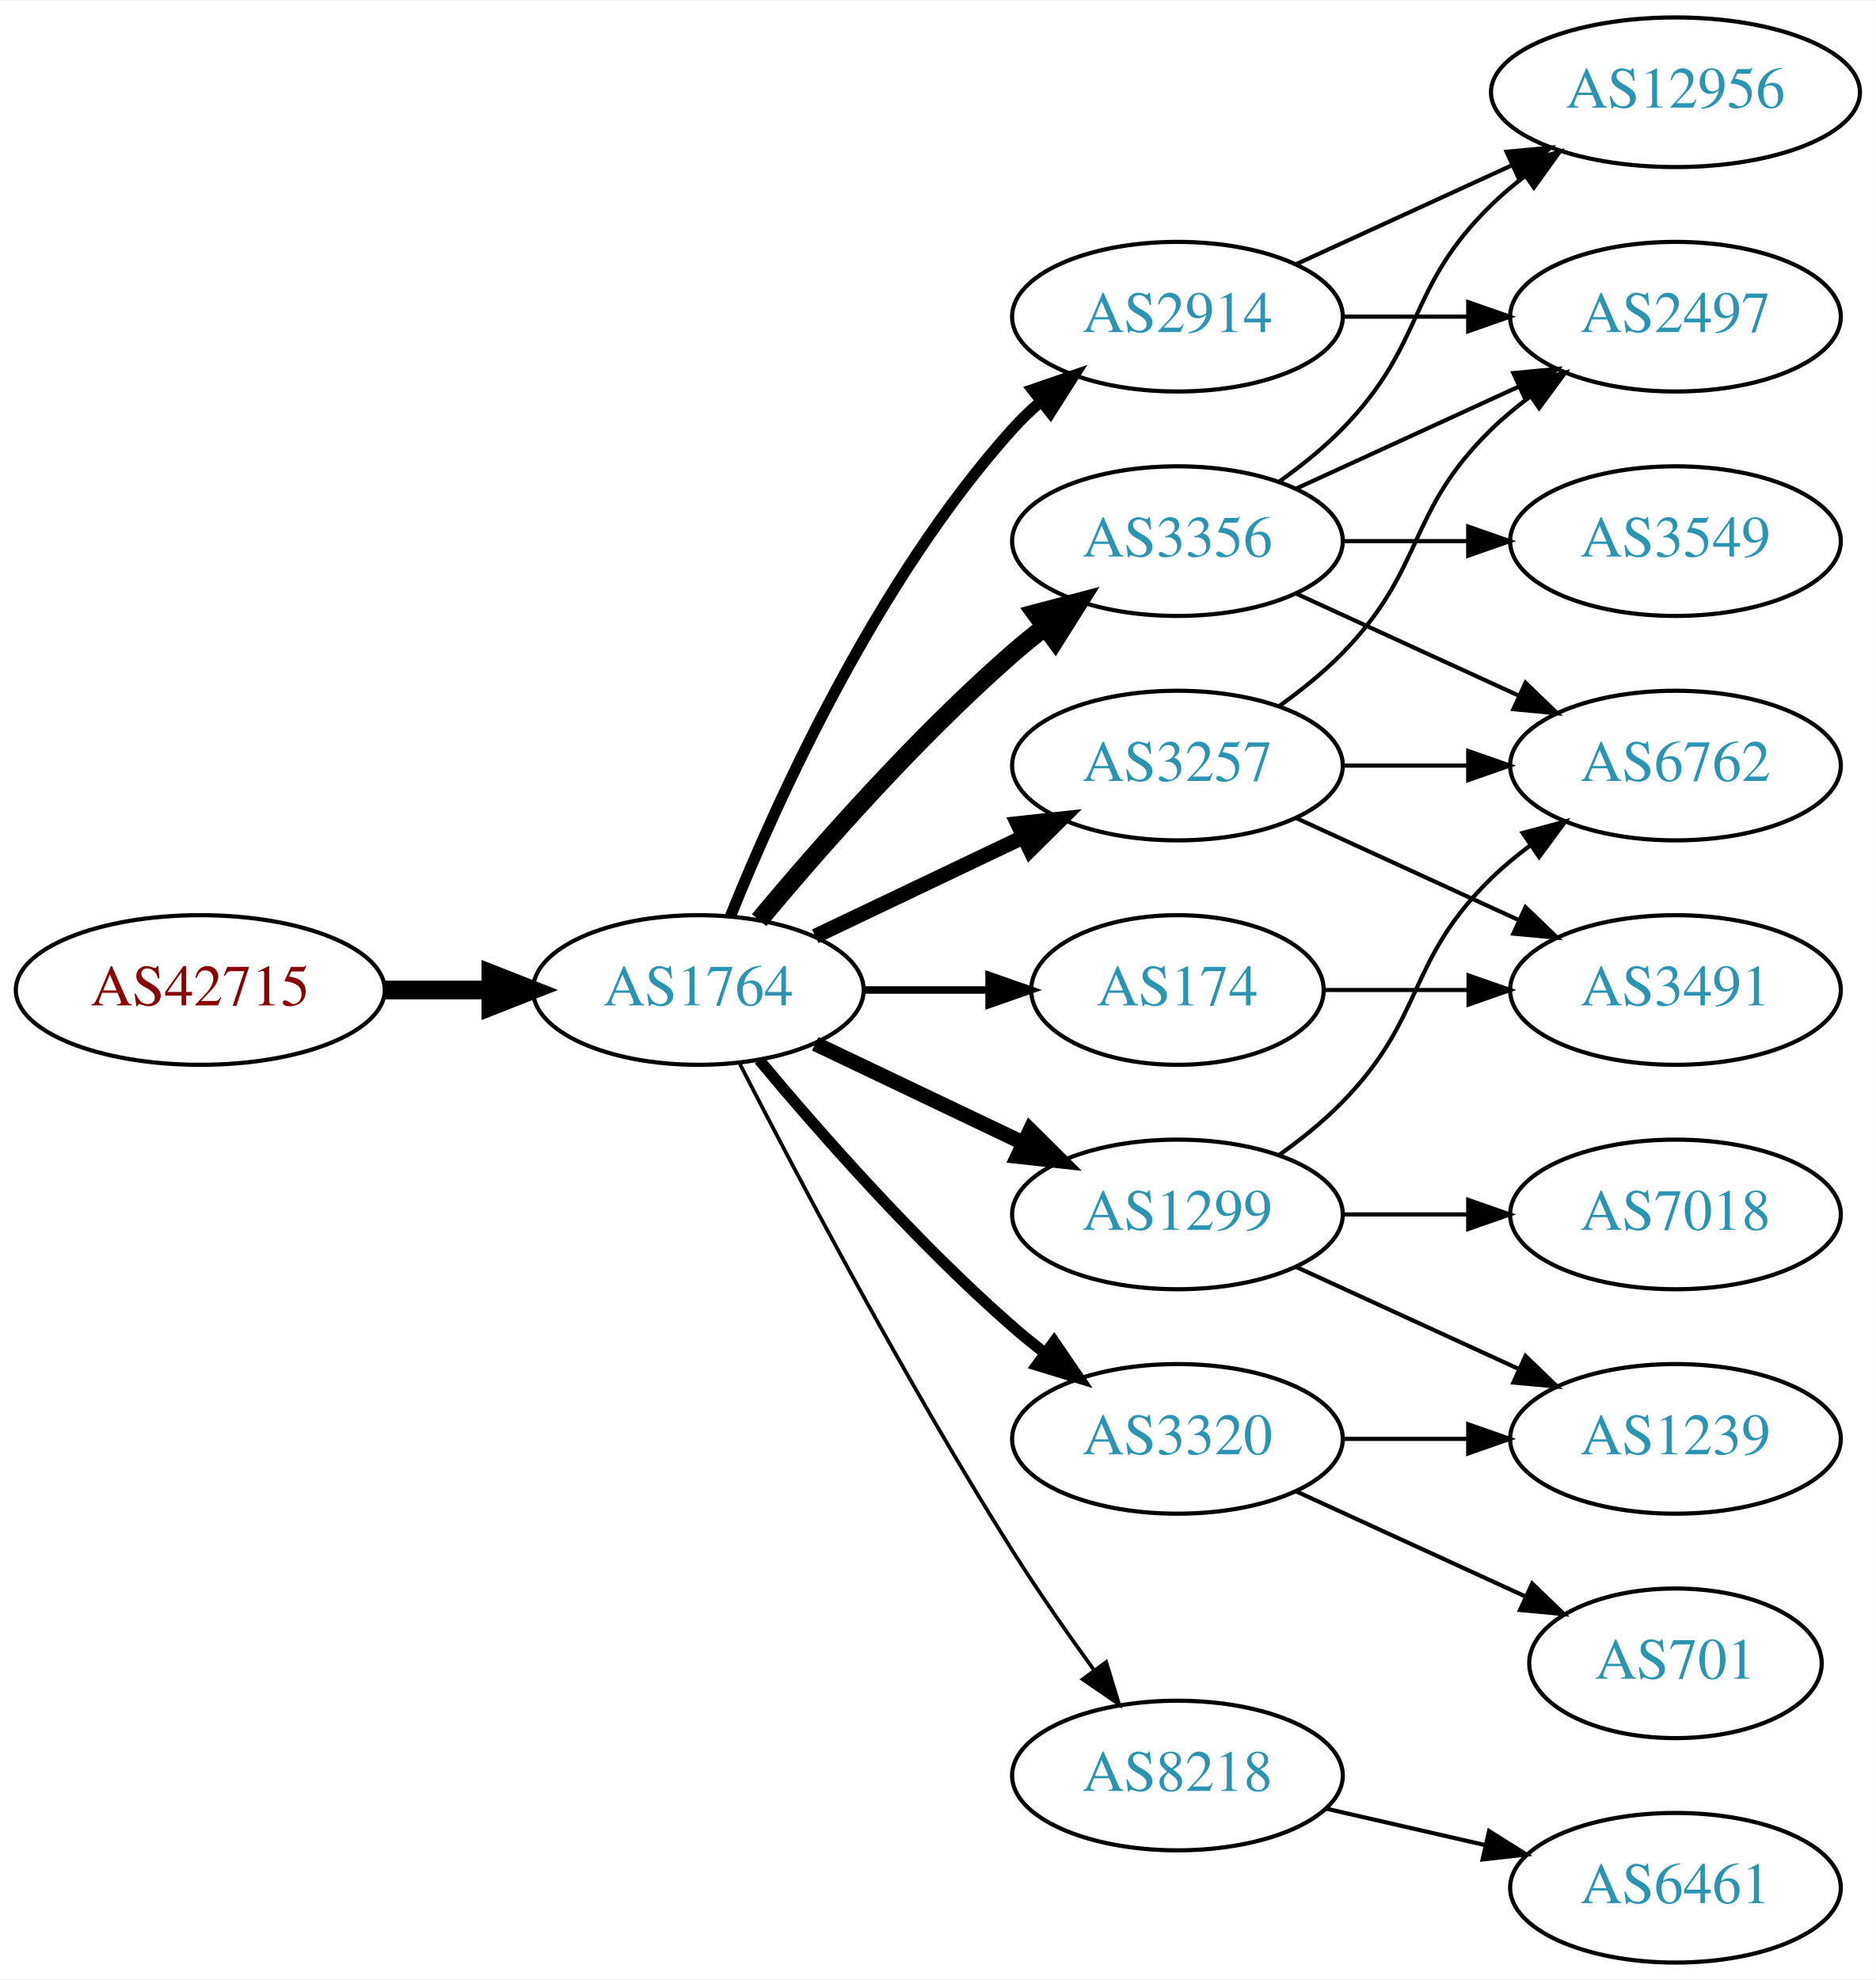
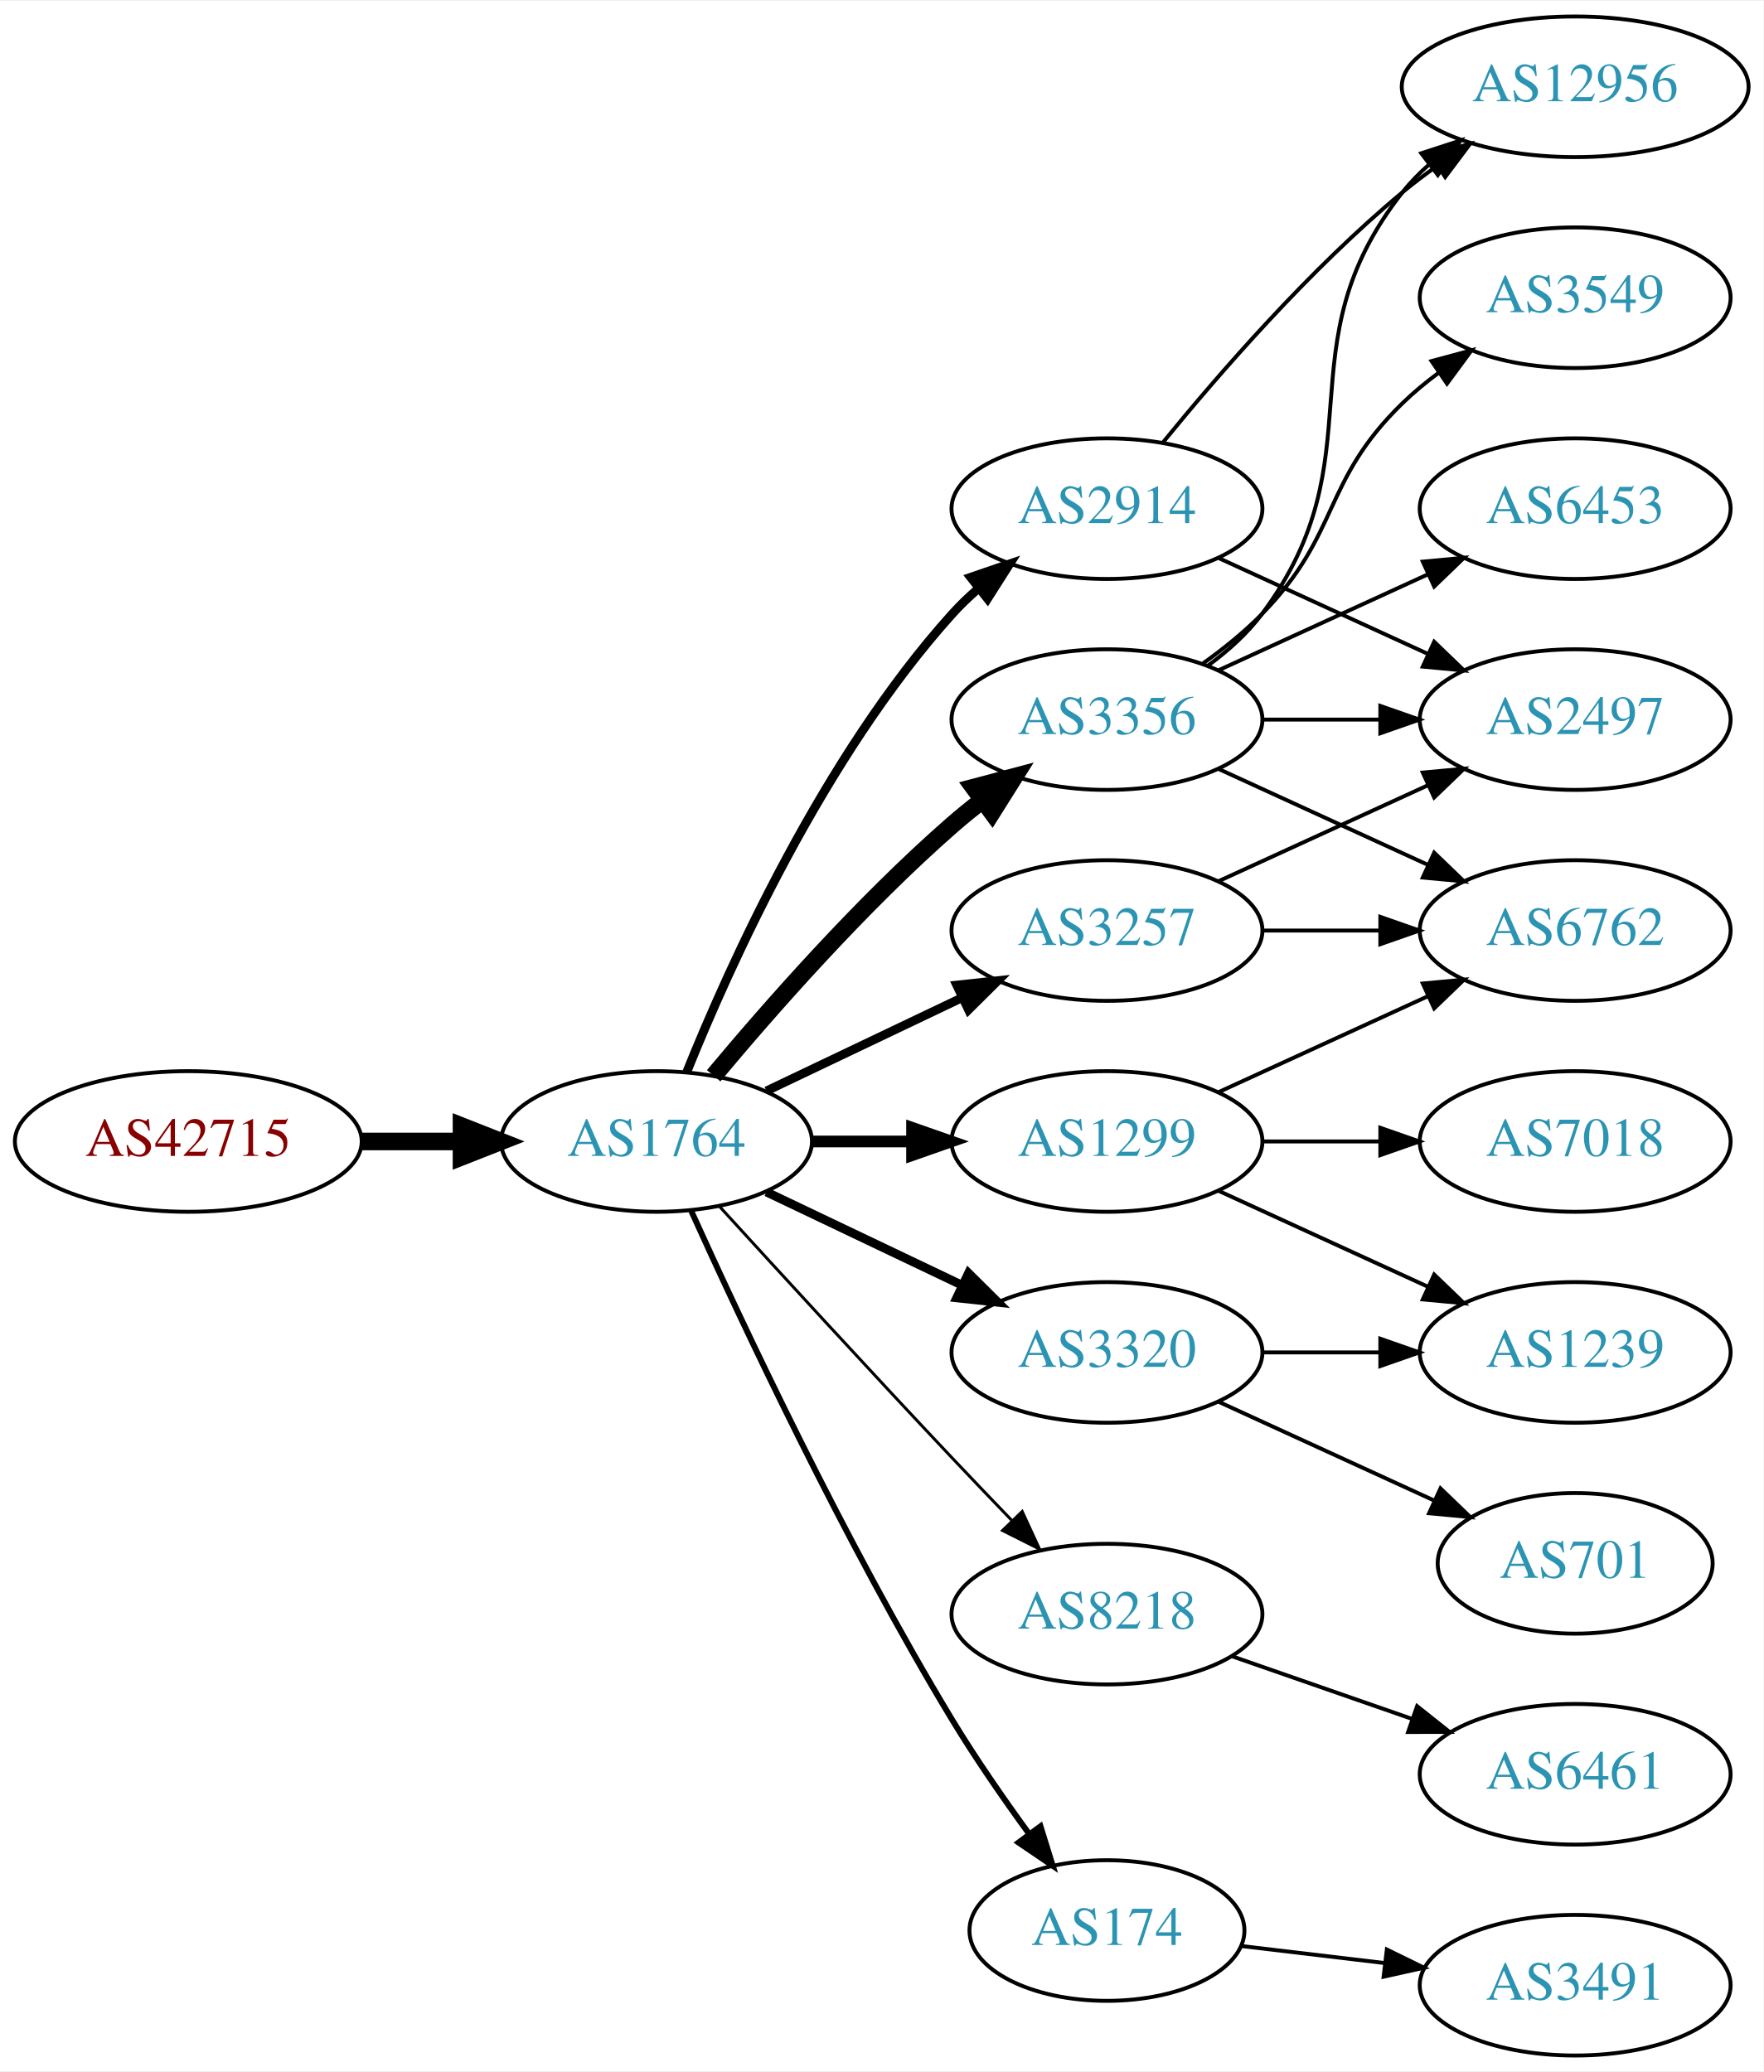
- <svg xmlns="http://www.w3.org/2000/svg" xmlns:xlink="http://www.w3.org/1999/xlink" width="451pt" height="476pt" viewBox="0.00 0.00 451.37 476.00">
-   <g id="graph0" class="graph" transform="scale(1 1) rotate(0) translate(4 472)">
-     <polygon fill="white" stroke="none" points="-4,4 -4,-472 447.37,-472 447.37,4 -4,4" />
+ <svg xmlns="http://www.w3.org/2000/svg" xmlns:xlink="http://www.w3.org/1999/xlink" width="451pt" height="530pt" viewBox="0.00 0.00 451.37 530.00">
+   <g id="graph0" class="graph" transform="scale(1 1) rotate(0) translate(4 526)">
+     <polygon fill="white" stroke="none" points="-4,4 -4,-526 447.37,-526 447.37,4 -4,4" />
    <g id="node1" class="node">
      <g id="a_node1">
        <a xlink:href="/asn/42715" xlink:title="AS42715 ~ Crosat Austria GmbH [AT]">
          <ellipse fill="#ffffff" stroke="black" cx="44.196" cy="-234" rx="44.393" ry="18" />
          <text text-anchor="middle" x="44.196" y="-230.3" font-family="Times,serif" font-size="14.00" fill="#880000">AS42715</text>
        </a>
      </g>
    </g>
    <g id="node2" class="node">
      <g id="a_node2">
        <a xlink:href="/asn/1764" xlink:title="AS1764 ~ NEXTLAYER-AS [AT]">
          <ellipse fill="#ffffff" stroke="black" cx="164.039" cy="-234" rx="39.794" ry="18" />
          <text text-anchor="middle" x="164.039" y="-230.3" font-family="Times,serif" font-size="14.00" fill="#2c94b3">AS1764</text>
        </a>
      </g>
    </g>
    <g id="edge1" class="edge">
      <path fill="none" stroke="black" stroke-width="4.5" d="M88.407,-234C96.72,-234 105.482,-234 113.965,-234" />
      <polygon fill="black" stroke="black" stroke-width="4.5" points="114.123,-237.938 124.123,-234 114.123,-230.063 114.123,-237.938" />
    </g>
    <g id="node3" class="node">
      <g id="a_node3">
+         <a xlink:href="/asn/2914" xlink:title="AS2914 ~ NTT America, Inc. [US]">
+           <ellipse fill="#ffffff" stroke="black" cx="279.332" cy="-396" rx="39.794" ry="18" />
+           <text text-anchor="middle" x="279.332" y="-392.3" font-family="Times,serif" font-size="14.00" fill="#2c94b3">AS2914</text>
+         </a>
+       </g>
+     </g>
+     <g id="edge2" class="edge">
+       <path fill="none" stroke="black" stroke-width="2.25" d="M171.786,-251.787C182.837,-279.243 206.891,-332.578 239.685,-369 241.688,-371.224 243.906,-373.363 246.239,-375.397" />
+       <polygon fill="black" stroke="black" stroke-width="2.25" points="244.437,-378.433 254.458,-381.873 248.769,-372.935 244.437,-378.433" />
+     </g>
+     <g id="node4" class="node">
+       <g id="a_node4">
+         <a xlink:href="/asn/3320" xlink:title="AS3320 ~ DTAG [DE]">
+           <ellipse fill="#ffffff" stroke="black" cx="279.332" cy="-180" rx="39.794" ry="18" />
+           <text text-anchor="middle" x="279.332" y="-176.3" font-family="Times,serif" font-size="14.00" fill="#2c94b3">AS3320</text>
+         </a>
+       </g>
+     </g>
+     <g id="edge3" class="edge">
+       <path fill="none" stroke="black" stroke-width="2.25" d="M192.175,-221.066C207.169,-213.919 225.99,-204.948 242.213,-197.215" />
+       <polygon fill="black" stroke="black" stroke-width="2.25" points="243.895,-200.291 251.417,-192.829 240.884,-193.972 243.895,-200.291" />
+     </g>
+     <g id="node5" class="node">
+       <g id="a_node5">
+         <a xlink:href="/asn/1299" xlink:title="AS1299 ~ Telia Carrier [EU]">
+           <ellipse fill="#ffffff" stroke="black" cx="279.332" cy="-234" rx="39.794" ry="18" />
+           <text text-anchor="middle" x="279.332" y="-230.3" font-family="Times,serif" font-size="14.00" fill="#2c94b3">AS1299</text>
+         </a>
+       </g>
+     </g>
+     <g id="edge4" class="edge">
+       <path fill="none" stroke="black" stroke-width="3" d="M203.711,-234C211.914,-234 220.678,-234 229.21,-234" />
+       <polygon fill="black" stroke="black" stroke-width="3" points="229.449,-237.5 239.449,-234 229.449,-230.5 229.449,-237.5" />
+     </g>
+     <g id="node6" class="node">
+       <g id="a_node6">
+         <a xlink:href="/asn/3356" xlink:title="AS3356 ~ Level 3 Parent, LLC [US]">
+           <ellipse fill="#ffffff" stroke="black" cx="279.332" cy="-342" rx="39.794" ry="18" />
+           <text text-anchor="middle" x="279.332" y="-338.3" font-family="Times,serif" font-size="14.00" fill="#2c94b3">AS3356</text>
+         </a>
+       </g>
+     </g>
+     <g id="edge5" class="edge">
+       <path fill="none" stroke="black" stroke-width="4.5" d="M178.669,-250.817C192.951,-267.929 216.498,-294.745 239.685,-315 242.151,-317.154 244.789,-319.294 247.487,-321.372" />
+       <polygon fill="black" stroke="black" stroke-width="4.5" points="245.252,-324.616 255.641,-327.37 249.919,-318.273 245.252,-324.616" />
+     </g>
+     <g id="node7" class="node">
+       <g id="a_node7">
        <a xlink:href="/asn/3257" xlink:title="AS3257 ~ GTT [DE]">
          <ellipse fill="#ffffff" stroke="black" cx="279.332" cy="-288" rx="39.794" ry="18" />
          <text text-anchor="middle" x="279.332" y="-284.3" font-family="Times,serif" font-size="14.00" fill="#2c94b3">AS3257</text>
        </a>
      </g>
    </g>
-     <g id="edge2" class="edge">
-       <path fill="none" stroke="black" stroke-width="3.6" d="M192.175,-246.934C207.169,-254.081 225.99,-263.052 242.213,-270.785" />
-       <polygon fill="black" stroke="black" stroke-width="3.6" points="240.884,-274.028 251.417,-275.171 243.895,-267.709 240.884,-274.028" />
-     </g>
-     <g id="node4" class="node">
-       <g id="a_node4">
-         <a xlink:href="/asn/3356" xlink:title="AS3356 ~ Level 3 Parent, LLC [US]">
-           <ellipse fill="#ffffff" stroke="black" cx="279.332" cy="-342" rx="39.794" ry="18" />
-           <text text-anchor="middle" x="279.332" y="-338.3" font-family="Times,serif" font-size="14.00" fill="#2c94b3">AS3356</text>
-         </a>
-       </g>
-     </g>
-     <g id="edge3" class="edge">
-       <path fill="none" stroke="black" stroke-width="4.5" d="M178.669,-250.817C192.951,-267.929 216.498,-294.745 239.685,-315 242.151,-317.154 244.789,-319.294 247.487,-321.372" />
-       <polygon fill="black" stroke="black" stroke-width="4.5" points="245.252,-324.616 255.641,-327.37 249.919,-318.273 245.252,-324.616" />
-     </g>
-     <g id="node5" class="node">
-       <g id="a_node5">
-         <a xlink:href="/asn/3320" xlink:title="AS3320 ~ DTAG [DE]">
-           <ellipse fill="#ffffff" stroke="black" cx="279.332" cy="-126" rx="39.794" ry="18" />
-           <text text-anchor="middle" x="279.332" y="-122.3" font-family="Times,serif" font-size="14.00" fill="#2c94b3">AS3320</text>
-         </a>
-       </g>
-     </g>
-     <g id="edge4" class="edge">
-       <path fill="none" stroke="black" stroke-width="2.7" d="M178.669,-217.183C192.951,-200.071 216.498,-173.255 239.685,-153 242.151,-150.846 244.789,-148.706 247.487,-146.628" />
-       <polygon fill="black" stroke="black" stroke-width="2.7" points="249.66,-149.375 255.641,-140.63 245.512,-143.736 249.66,-149.375" />
-     </g>
-     <g id="node6" class="node">
-       <g id="a_node6">
-         <a xlink:href="/asn/2914" xlink:title="AS2914 ~ NTT America, Inc. [US]">
-           <ellipse fill="#ffffff" stroke="black" cx="279.332" cy="-396" rx="39.794" ry="18" />
-           <text text-anchor="middle" x="279.332" y="-392.3" font-family="Times,serif" font-size="14.00" fill="#2c94b3">AS2914</text>
-         </a>
-       </g>
-     </g>
-     <g id="edge5" class="edge">
-       <path fill="none" stroke="black" stroke-width="2.7" d="M171.786,-251.787C182.837,-279.243 206.891,-332.578 239.685,-369 241.688,-371.224 243.906,-373.363 246.239,-375.397" />
-       <polygon fill="black" stroke="black" stroke-width="2.7" points="244.437,-378.433 254.458,-381.873 248.769,-372.935 244.437,-378.433" />
-     </g>
-     <g id="node7" class="node">
-       <g id="a_node7">
-         <a xlink:href="/asn/1299" xlink:title="AS1299 ~ Telia Carrier [EU]">
-           <ellipse fill="#ffffff" stroke="black" cx="279.332" cy="-180" rx="39.794" ry="18" />
-           <text text-anchor="middle" x="279.332" y="-176.3" font-family="Times,serif" font-size="14.00" fill="#2c94b3">AS1299</text>
-         </a>
-       </g>
-     </g>
    <g id="edge6" class="edge">
-       <path fill="none" stroke="black" stroke-width="3.6" d="M192.175,-221.066C207.169,-213.919 225.99,-204.948 242.213,-197.215" />
-       <polygon fill="black" stroke="black" stroke-width="3.6" points="243.895,-200.291 251.417,-192.829 240.884,-193.972 243.895,-200.291" />
+       <path fill="none" stroke="black" stroke-width="2.25" d="M192.175,-246.934C207.169,-254.081 225.99,-263.052 242.213,-270.785" />
+       <polygon fill="black" stroke="black" stroke-width="2.25" points="240.884,-274.028 251.417,-275.171 243.895,-267.709 240.884,-274.028" />
    </g>
    <g id="node8" class="node">
      <g id="a_node8">
-         <a xlink:href="/asn/174" xlink:title="AS174 ~ Cogent Communications [US]">
-           <ellipse fill="#ffffff" stroke="black" cx="279.332" cy="-234" rx="35.194" ry="18" />
-           <text text-anchor="middle" x="279.332" y="-230.3" font-family="Times,serif" font-size="14.00" fill="#2c94b3">AS174</text>
+         <a xlink:href="/asn/8218" xlink:title="AS8218 ~ legacy Neotelecoms [FR]">
+           <ellipse fill="#ffffff" stroke="black" cx="279.332" cy="-113" rx="39.794" ry="18" />
+           <text text-anchor="middle" x="279.332" y="-109.3" font-family="Times,serif" font-size="14.00" fill="#2c94b3">AS8218</text>
        </a>
      </g>
    </g>
    <g id="edge7" class="edge">
-       <path fill="none" stroke="black" stroke-width="1.8" d="M203.711,-234C213.416,-234 223.907,-234 233.87,-234" />
-       <polygon fill="black" stroke="black" stroke-width="1.8" points="234.006,-237.5 244.006,-234 234.006,-230.5 234.006,-237.5" />
+       <path fill="none" stroke="black" stroke-width="0.75" d="M180.08,-217.45C195.076,-201.005 218.817,-175.115 239.685,-153 244.583,-147.809 249.874,-142.282 254.923,-137.045" />
+       <polygon fill="black" stroke="black" stroke-width="0.75" points="257.636,-139.274 262.072,-129.653 252.604,-134.407 257.636,-139.274" />
    </g>
    <g id="node9" class="node">
      <g id="a_node9">
-         <a xlink:href="/asn/8218" xlink:title="AS8218 ~ legacy Neotelecoms [FR]">
-           <ellipse fill="#ffffff" stroke="black" cx="279.332" cy="-45" rx="39.794" ry="18" />
-           <text text-anchor="middle" x="279.332" y="-41.3" font-family="Times,serif" font-size="14.00" fill="#2c94b3">AS8218</text>
+         <a xlink:href="/asn/174" xlink:title="AS174 ~ Cogent Communications [US]">
+           <ellipse fill="#ffffff" stroke="black" cx="279.332" cy="-32" rx="35.194" ry="18" />
+           <text text-anchor="middle" x="279.332" y="-28.3" font-family="Times,serif" font-size="14.00" fill="#2c94b3">AS174</text>
        </a>
      </g>
    </g>
    <g id="edge8" class="edge">
-       <path fill="none" stroke="black" stroke-width="0.9" d="M174.065,-216.148C187.501,-189.945 213.95,-139.763 239.685,-99 245.748,-89.396 252.868,-79.187 259.333,-70.261" />
-       <polygon fill="black" stroke="black" stroke-width="0.9" points="262.185,-72.291 265.276,-62.157 256.54,-68.152 262.185,-72.291" />
+       <path fill="none" stroke="black" stroke-width="1.5" d="M172.926,-216.215C185.703,-187.94 212.273,-131.303 239.685,-86 245.655,-76.133 252.86,-65.733 259.424,-56.722" />
+       <polygon fill="black" stroke="black" stroke-width="1.5" points="262.321,-58.69 265.459,-48.571 256.695,-54.525 262.321,-58.69" />
+     </g>
+     <g id="node12" class="node">
+       <g id="a_node12">
+         <a xlink:href="/asn/12956" xlink:title="AS12956 ~ TELXIUS [ES]">
+           <ellipse fill="#ffffff" stroke="black" cx="399.174" cy="-504" rx="44.393" ry="18" />
+           <text text-anchor="middle" x="399.174" y="-500.3" font-family="Times,serif" font-size="14.00" fill="#2c94b3">AS12956</text>
+         </a>
+       </g>
+     </g>
+     <g id="edge11" class="edge">
+       <path fill="none" stroke="black" d="M293.751,-413.065C307.865,-430.375 331.28,-457.345 354.978,-477 357.716,-479.271 360.659,-481.494 363.677,-483.63" />
+       <polygon fill="black" stroke="black" points="362.009,-486.725 372.266,-489.379 365.903,-480.908 362.009,-486.725" />
+     </g>
+     <g id="node13" class="node">
+       <g id="a_node13">
+         <a xlink:href="/asn/2497" xlink:title="AS2497 ~ Internet Initiative Japan Inc. [JP]">
+           <ellipse fill="#ffffff" stroke="black" cx="399.174" cy="-342" rx="39.794" ry="18" />
+           <text text-anchor="middle" x="399.174" y="-338.3" font-family="Times,serif" font-size="14.00" fill="#2c94b3">AS2497</text>
+         </a>
+       </g>
+     </g>
+     <g id="edge12" class="edge">
+       <path fill="none" stroke="black" d="M307.96,-383.339C323.917,-376.027 344.188,-366.739 361.471,-358.819" />
+       <polygon fill="black" stroke="black" points="363.085,-361.929 370.718,-354.581 360.169,-355.565 363.085,-361.929" />
    </g>
    <g id="node10" class="node">
      <g id="a_node10">
+         <a xlink:href="/asn/701" xlink:title="AS701 ~ UUNET [US]">
+           <ellipse fill="#ffffff" stroke="black" cx="399.174" cy="-126" rx="35.194" ry="18" />
+           <text text-anchor="middle" x="399.174" y="-122.3" font-family="Times,serif" font-size="14.00" fill="#2c94b3">AS701</text>
+         </a>
+       </g>
+     </g>
+     <g id="edge9" class="edge">
+       <path fill="none" stroke="black" d="M307.96,-167.339C324.377,-159.817 345.358,-150.202 362.955,-142.139" />
+       <polygon fill="black" stroke="black" points="364.7,-145.189 372.332,-137.842 361.783,-138.826 364.7,-145.189" />
+     </g>
+     <g id="node11" class="node">
+       <g id="a_node11">
+         <a xlink:href="/asn/1239" xlink:title="AS1239 ~ Sprint [US]">
+           <ellipse fill="#ffffff" stroke="black" cx="399.174" cy="-180" rx="39.794" ry="18" />
+           <text text-anchor="middle" x="399.174" y="-176.3" font-family="Times,serif" font-size="14.00" fill="#2c94b3">AS1239</text>
+         </a>
+       </g>
+     </g>
+     <g id="edge10" class="edge">
+       <path fill="none" stroke="black" d="M319.244,-180C328.798,-180 339.147,-180 349.11,-180" />
+       <polygon fill="black" stroke="black" points="349.302,-183.5 359.302,-180 349.302,-176.5 349.302,-183.5" />
+     </g>
+     <g id="edge18" class="edge">
+       <path fill="none" stroke="black" d="M307.96,-221.339C323.917,-214.027 344.188,-204.739 361.471,-196.819" />
+       <polygon fill="black" stroke="black" points="363.085,-199.929 370.718,-192.581 360.169,-193.565 363.085,-199.929" />
+     </g>
+     <g id="node14" class="node">
+       <g id="a_node14">
        <a xlink:href="/asn/6762" xlink:title="AS6762 ~ TELECOM ITALIA SPARKLE S.p.A. [IT]">
          <ellipse fill="#ffffff" stroke="black" cx="399.174" cy="-288" rx="39.794" ry="18" />
          <text text-anchor="middle" x="399.174" y="-284.3" font-family="Times,serif" font-size="14.00" fill="#2c94b3">AS6762</text>
        </a>
      </g>
    </g>
-     <g id="edge9" class="edge">
-       <path fill="none" stroke="black" d="M319.244,-288C328.798,-288 339.147,-288 349.11,-288" />
-       <polygon fill="black" stroke="black" points="349.302,-291.5 359.302,-288 349.302,-284.5 349.302,-291.5" />
-     </g>
-     <g id="node11" class="node">
-       <g id="a_node11">
-         <a xlink:href="/asn/3491" xlink:title="AS3491 ~ PCCW Global, Inc. [US]">
+     <g id="edge19" class="edge">
+       <path fill="none" stroke="black" d="M307.96,-246.661C323.917,-253.973 344.188,-263.261 361.471,-271.181" />
+       <polygon fill="black" stroke="black" points="360.169,-274.435 370.718,-275.419 363.085,-268.071 360.169,-274.435" />
+     </g>
+     <g id="node17" class="node">
+       <g id="a_node17">
+         <a xlink:href="/asn/7018" xlink:title="AS7018 ~ AT&amp;T Services, Inc. [US]">
          <ellipse fill="#ffffff" stroke="black" cx="399.174" cy="-234" rx="39.794" ry="18" />
-           <text text-anchor="middle" x="399.174" y="-230.3" font-family="Times,serif" font-size="14.00" fill="#2c94b3">AS3491</text>
-         </a>
-       </g>
-     </g>
-     <g id="edge10" class="edge">
-       <path fill="none" stroke="black" d="M307.96,-275.339C323.917,-268.027 344.188,-258.739 361.471,-250.819" />
-       <polygon fill="black" stroke="black" points="363.085,-253.929 370.718,-246.581 360.169,-247.565 363.085,-253.929" />
-     </g>
-     <g id="node12" class="node">
-       <g id="a_node12">
-         <a xlink:href="/asn/2497" xlink:title="AS2497 ~ Internet Initiative Japan Inc. [JP]">
-           <ellipse fill="#ffffff" stroke="black" cx="399.174" cy="-396" rx="39.794" ry="18" />
-           <text text-anchor="middle" x="399.174" y="-392.3" font-family="Times,serif" font-size="14.00" fill="#2c94b3">AS2497</text>
-         </a>
-       </g>
-     </g>
-     <g id="edge11" class="edge">
-       <path fill="none" stroke="black" d="M303.926,-302.389C309.182,-306.148 314.513,-310.437 318.978,-315 339.151,-335.617 334.285,-348.906 354.978,-369 357.823,-371.763 360.997,-374.386 364.297,-376.834" />
-       <polygon fill="black" stroke="black" points="362.414,-379.786 372.645,-382.538 366.363,-374.006 362.414,-379.786" />
+           <text text-anchor="middle" x="399.174" y="-230.3" font-family="Times,serif" font-size="14.00" fill="#2c94b3">AS7018</text>
+         </a>
+       </g>
+     </g>
+     <g id="edge20" class="edge">
+       <path fill="none" stroke="black" d="M319.244,-234C328.798,-234 339.147,-234 349.11,-234" />
+       <polygon fill="black" stroke="black" points="349.302,-237.5 359.302,-234 349.302,-230.5 349.302,-237.5" />
+     </g>
+     <g id="edge16" class="edge">
+       <path fill="none" stroke="black" d="M305.262,-355.882C310.338,-359.611 315.256,-364.016 318.978,-369 349.249,-409.542 323.679,-437.246 354.978,-477 357.002,-479.571 359.344,-481.963 361.868,-484.174" />
+       <polygon fill="black" stroke="black" points="359.782,-486.984 369.858,-490.261 364.025,-481.416 359.782,-486.984" />
+     </g>
+     <g id="edge15" class="edge">
+       <path fill="none" stroke="black" d="M319.244,-342C328.798,-342 339.147,-342 349.11,-342" />
+       <polygon fill="black" stroke="black" points="349.302,-345.5 359.302,-342 349.302,-338.5 349.302,-345.5" />
    </g>
    <g id="edge13" class="edge">
      <path fill="none" stroke="black" d="M307.96,-329.339C323.917,-322.027 344.188,-312.739 361.471,-304.819" />
      <polygon fill="black" stroke="black" points="363.085,-307.929 370.718,-300.581 360.169,-301.565 363.085,-307.929" />
    </g>
+     <g id="node15" class="node">
+       <g id="a_node15">
+         <a xlink:href="/asn/6453" xlink:title="AS6453 ~ TATA COMMUNICATIONS (AMERICA) INC [US]">
+           <ellipse fill="#ffffff" stroke="black" cx="399.174" cy="-396" rx="39.794" ry="18" />
+           <text text-anchor="middle" x="399.174" y="-392.3" font-family="Times,serif" font-size="14.00" fill="#2c94b3">AS6453</text>
+         </a>
+       </g>
+     </g>
    <g id="edge14" class="edge">
      <path fill="none" stroke="black" d="M307.96,-354.661C323.917,-361.973 344.188,-371.261 361.471,-379.181" />
      <polygon fill="black" stroke="black" points="360.169,-382.435 370.718,-383.419 363.085,-376.071 360.169,-382.435" />
    </g>
-     <g id="node13" class="node">
-       <g id="a_node13">
-         <a xlink:href="/asn/3549" xlink:title="AS3549 ~ Level 3 Parent, LLC [US]">
-           <ellipse fill="#ffffff" stroke="black" cx="399.174" cy="-342" rx="39.794" ry="18" />
-           <text text-anchor="middle" x="399.174" y="-338.3" font-family="Times,serif" font-size="14.00" fill="#2c94b3">AS3549</text>
-         </a>
-       </g>
-     </g>
-     <g id="edge12" class="edge">
-       <path fill="none" stroke="black" d="M319.244,-342C328.798,-342 339.147,-342 349.11,-342" />
-       <polygon fill="black" stroke="black" points="349.302,-345.5 359.302,-342 349.302,-338.5 349.302,-345.5" />
-     </g>
-     <g id="node14" class="node">
-       <g id="a_node14">
-         <a xlink:href="/asn/12956" xlink:title="AS12956 ~ TELXIUS [ES]">
-           <ellipse fill="#ffffff" stroke="black" cx="399.174" cy="-450" rx="44.393" ry="18" />
-           <text text-anchor="middle" x="399.174" y="-446.3" font-family="Times,serif" font-size="14.00" fill="#2c94b3">AS12956</text>
-         </a>
-       </g>
-     </g>
-     <g id="edge15" class="edge">
-       <path fill="none" stroke="black" d="M303.926,-356.389C309.182,-360.148 314.513,-364.437 318.978,-369 339.151,-389.617 334.285,-402.906 354.978,-423 357.464,-425.414 360.202,-427.722 363.055,-429.9" />
-       <polygon fill="black" stroke="black" points="361.092,-432.798 371.291,-435.671 365.11,-427.066 361.092,-432.798" />
-     </g>
-     <g id="node15" class="node">
-       <g id="a_node15">
-         <a xlink:href="/asn/701" xlink:title="AS701 ~ UUNET [US]">
-           <ellipse fill="#ffffff" stroke="black" cx="399.174" cy="-72" rx="35.194" ry="18" />
-           <text text-anchor="middle" x="399.174" y="-68.3" font-family="Times,serif" font-size="14.00" fill="#2c94b3">AS701</text>
-         </a>
-       </g>
-     </g>
-     <g id="edge16" class="edge">
-       <path fill="none" stroke="black" d="M307.96,-113.339C324.377,-105.817 345.358,-96.202 362.955,-88.139" />
-       <polygon fill="black" stroke="black" points="364.7,-91.189 372.332,-83.842 361.783,-84.826 364.7,-91.189" />
-     </g>
    <g id="node16" class="node">
      <g id="a_node16">
-         <a xlink:href="/asn/1239" xlink:title="AS1239 ~ Sprint [US]">
-           <ellipse fill="#ffffff" stroke="black" cx="399.174" cy="-126" rx="39.794" ry="18" />
-           <text text-anchor="middle" x="399.174" y="-122.3" font-family="Times,serif" font-size="14.00" fill="#2c94b3">AS1239</text>
+         <a xlink:href="/asn/3549" xlink:title="AS3549 ~ Level 3 Parent, LLC [US]">
+           <ellipse fill="#ffffff" stroke="black" cx="399.174" cy="-450" rx="39.794" ry="18" />
+           <text text-anchor="middle" x="399.174" y="-446.3" font-family="Times,serif" font-size="14.00" fill="#2c94b3">AS3549</text>
        </a>
      </g>
    </g>
    <g id="edge17" class="edge">
-       <path fill="none" stroke="black" d="M319.244,-126C328.798,-126 339.147,-126 349.11,-126" />
-       <polygon fill="black" stroke="black" points="349.302,-129.5 359.302,-126 349.302,-122.5 349.302,-129.5" />
-     </g>
-     <g id="edge18" class="edge">
-       <path fill="none" stroke="black" d="M319.244,-396C328.798,-396 339.147,-396 349.11,-396" />
-       <polygon fill="black" stroke="black" points="349.302,-399.5 359.302,-396 349.302,-392.5 349.302,-399.5" />
-     </g>
-     <g id="edge19" class="edge">
-       <path fill="none" stroke="black" d="M307.96,-408.661C323.458,-415.762 343.025,-424.728 359.971,-432.494" />
-       <polygon fill="black" stroke="black" points="358.525,-435.681 369.074,-436.665 361.441,-429.317 358.525,-435.681" />
-     </g>
-     <g id="edge20" class="edge">
-       <path fill="none" stroke="black" d="M303.926,-194.389C309.182,-198.148 314.513,-202.437 318.978,-207 339.151,-227.617 334.285,-240.906 354.978,-261 357.823,-263.763 360.997,-266.386 364.297,-268.834" />
-       <polygon fill="black" stroke="black" points="362.414,-271.786 372.645,-274.538 366.363,-266.006 362.414,-271.786" />
+       <path fill="none" stroke="black" d="M303.926,-356.389C309.182,-360.148 314.513,-364.437 318.978,-369 339.151,-389.617 334.285,-402.906 354.978,-423 357.823,-425.763 360.997,-428.386 364.297,-430.834" />
+       <polygon fill="black" stroke="black" points="362.414,-433.786 372.645,-436.538 366.363,-428.006 362.414,-433.786" />
+     </g>
+     <g id="edge21" class="edge">
+       <path fill="none" stroke="black" d="M307.96,-300.661C323.917,-307.973 344.188,-317.261 361.471,-325.181" />
+       <polygon fill="black" stroke="black" points="360.169,-328.435 370.718,-329.419 363.085,-322.071 360.169,-328.435" />
    </g>
    <g id="edge22" class="edge">
-       <path fill="none" stroke="black" d="M307.96,-167.339C323.917,-160.027 344.188,-150.739 361.471,-142.819" />
-       <polygon fill="black" stroke="black" points="363.085,-145.929 370.718,-138.581 360.169,-139.565 363.085,-145.929" />
-     </g>
-     <g id="node17" class="node">
-       <g id="a_node17">
-         <a xlink:href="/asn/7018" xlink:title="AS7018 ~ AT&amp;T Services, Inc. [US]">
-           <ellipse fill="#ffffff" stroke="black" cx="399.174" cy="-180" rx="39.794" ry="18" />
-           <text text-anchor="middle" x="399.174" y="-176.3" font-family="Times,serif" font-size="14.00" fill="#2c94b3">AS7018</text>
-         </a>
-       </g>
-     </g>
-     <g id="edge21" class="edge">
-       <path fill="none" stroke="black" d="M319.244,-180C328.798,-180 339.147,-180 349.11,-180" />
-       <polygon fill="black" stroke="black" points="349.302,-183.5 359.302,-180 349.302,-176.5 349.302,-183.5" />
-     </g>
-     <g id="edge23" class="edge">
-       <path fill="none" stroke="black" d="M314.733,-234C325.557,-234 337.725,-234 349.352,-234" />
-       <polygon fill="black" stroke="black" points="349.383,-237.5 359.383,-234 349.383,-230.5 349.383,-237.5" />
+       <path fill="none" stroke="black" d="M319.244,-288C328.798,-288 339.147,-288 349.11,-288" />
+       <polygon fill="black" stroke="black" points="349.302,-291.5 359.302,-288 349.302,-284.5 349.302,-291.5" />
    </g>
    <g id="node18" class="node">
      <g id="a_node18">
        <a xlink:href="/asn/6461" xlink:title="AS6461 ~ Zayo Bandwidth [US]">
+           <ellipse fill="#ffffff" stroke="black" cx="399.174" cy="-72" rx="39.794" ry="18" />
+           <text text-anchor="middle" x="399.174" y="-68.3" font-family="Times,serif" font-size="14.00" fill="#2c94b3">AS6461</text>
+         </a>
+       </g>
+     </g>
+     <g id="edge23" class="edge">
+       <path fill="none" stroke="black" d="M311.293,-102.228C325.39,-97.323 342.266,-91.451 357.38,-86.193" />
+       <polygon fill="black" stroke="black" points="358.715,-89.434 367.01,-82.843 356.415,-82.823 358.715,-89.434" />
+     </g>
+     <g id="node19" class="node">
+       <g id="a_node19">
+         <a xlink:href="/asn/3491" xlink:title="AS3491 ~ PCCW Global, Inc. [US]">
          <ellipse fill="#ffffff" stroke="black" cx="399.174" cy="-18" rx="39.794" ry="18" />
-           <text text-anchor="middle" x="399.174" y="-14.3" font-family="Times,serif" font-size="14.00" fill="#2c94b3">AS6461</text>
+           <text text-anchor="middle" x="399.174" y="-14.3" font-family="Times,serif" font-size="14.00" fill="#2c94b3">AS3491</text>
        </a>
      </g>
    </g>
    <g id="edge24" class="edge">
-       <path fill="none" stroke="black" d="M315.051,-37.045C327.051,-34.296 340.672,-31.175 353.364,-28.267" />
-       <polygon fill="black" stroke="black" points="354.33,-31.636 363.296,-25.991 352.767,-24.813 354.33,-31.636" />
+       <path fill="none" stroke="black" d="M313.785,-28.026C325.162,-26.674 338.107,-25.136 350.383,-23.678" />
+       <polygon fill="black" stroke="black" points="350.971,-27.133 360.488,-22.477 350.145,-20.181 350.971,-27.133" />
    </g>
  </g>
</svg>
